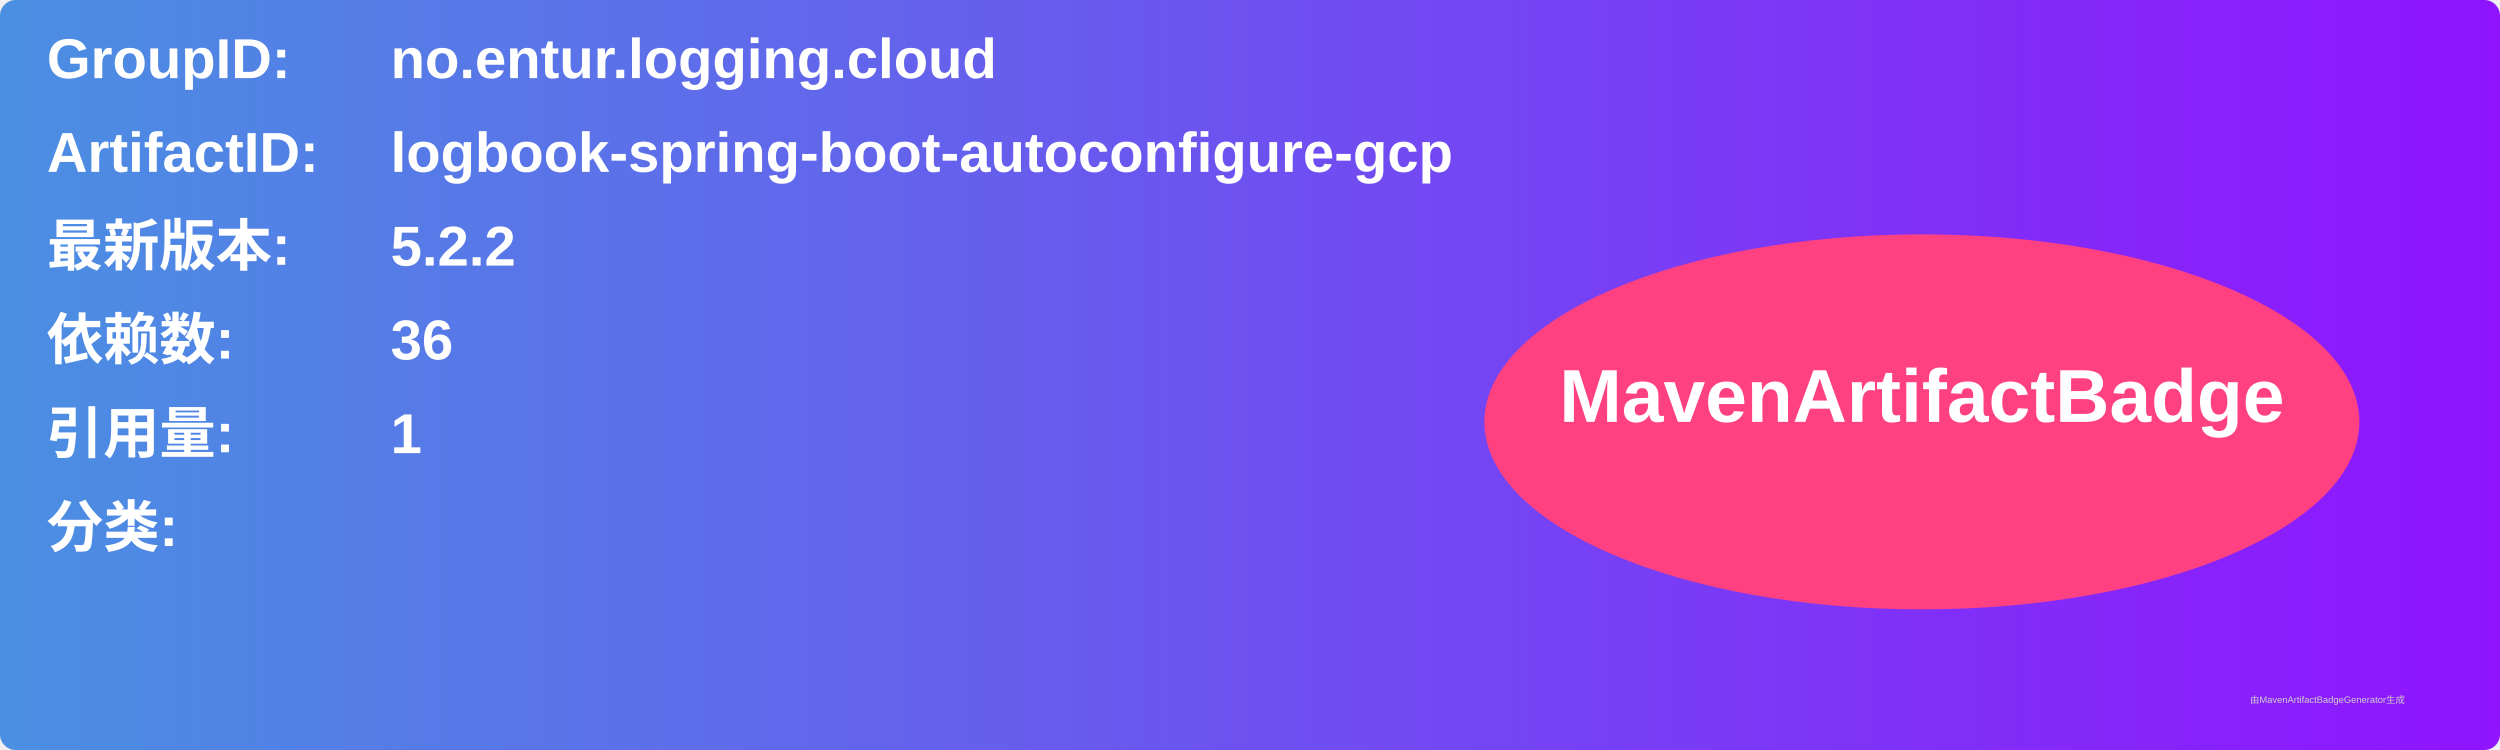
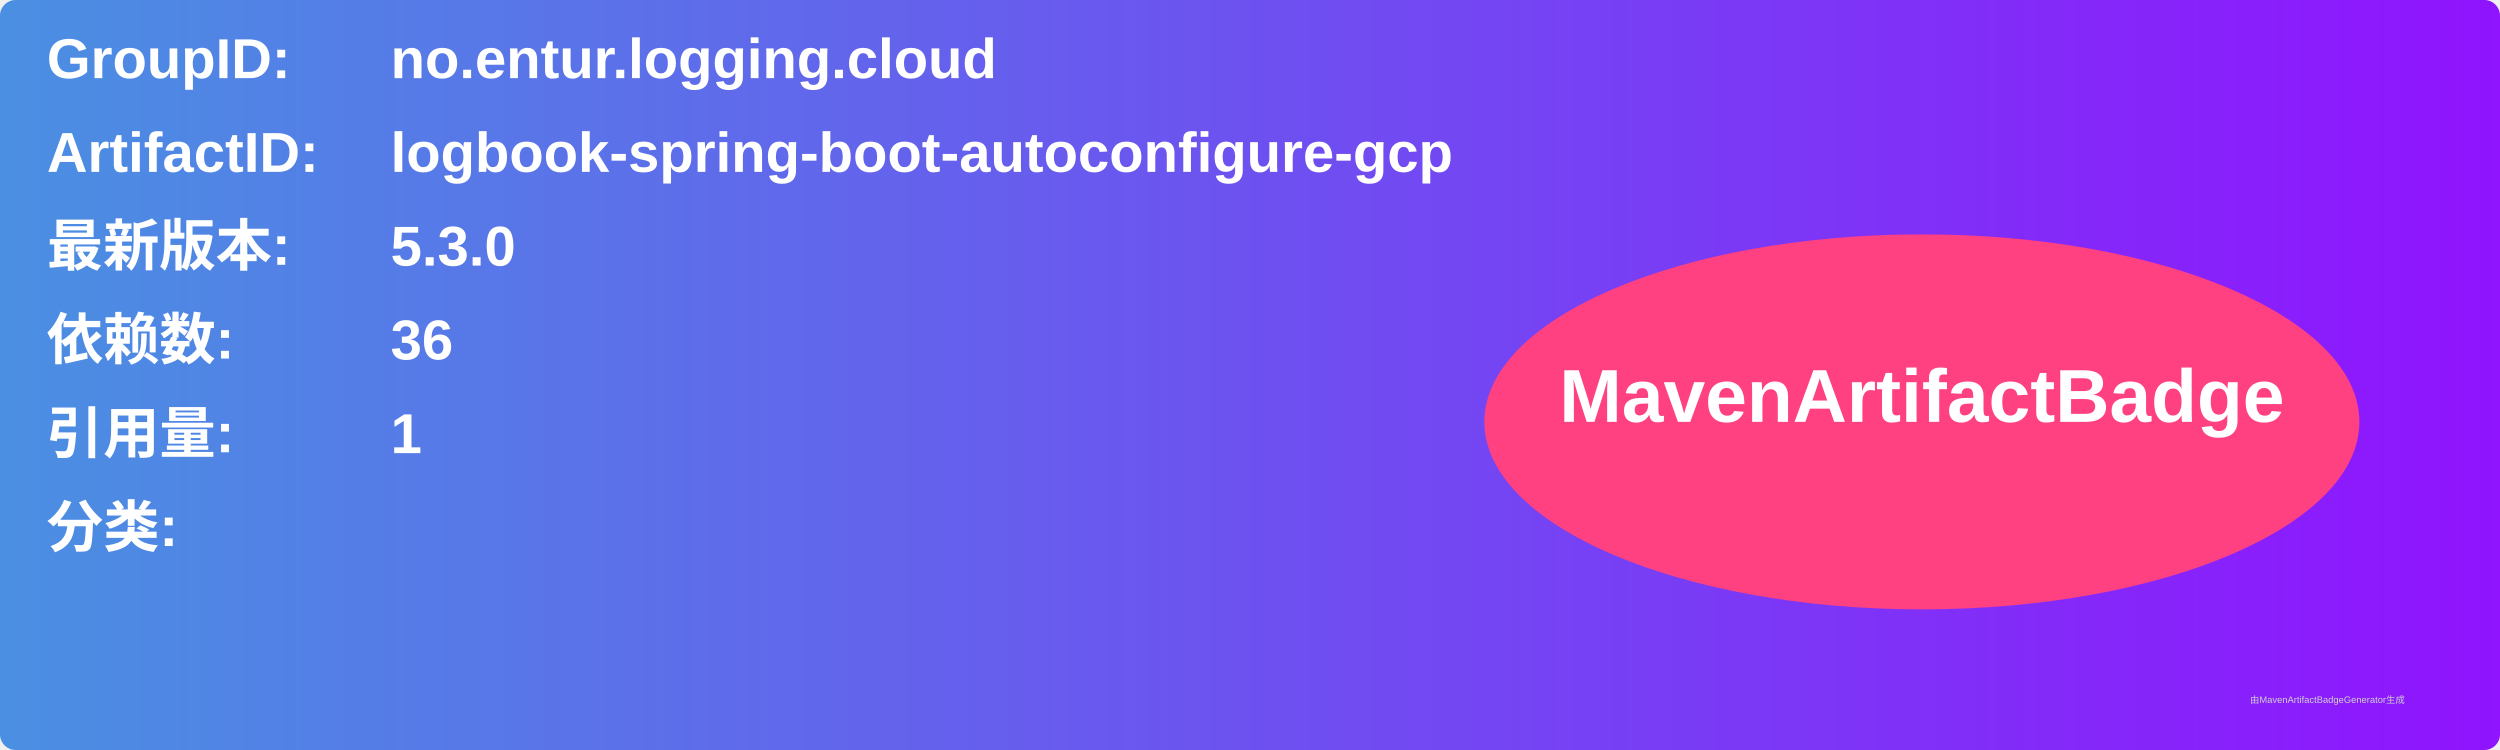
<svg xmlns="http://www.w3.org/2000/svg" width="800" height="240" viewBox="0 0 800 240">
  <linearGradient id="grad" x1="0%" y1="0%" x2="100%" y2="0%">
    <stop offset="0%" stop-color="#4a90e2" />
    <stop offset="100%" stop-color="#9013fe" />
  </linearGradient>
  <rect width="100%" height="100%" rx="5" ry="5" fill="url(#grad)" />
  <g transform="translate(15, 15)">
    <text x="0" y="10" font-family="Arial" font-size="18" fill="white" font-weight="bold" width="260">GroupID:</text>
    <text x="110" y="10" font-family="Arial" font-size="18" fill="white" font-weight="bold" width="460">no.entur.logging.cloud</text>
    <text x="0" y="40" font-family="Arial" font-size="18" fill="white" font-weight="bold" width="260">ArtifactID:</text>
    <text x="110" y="40" font-family="Arial" font-size="18" fill="white" font-weight="bold" width="460">logbook-spring-boot-autoconfigure-gcp</text>
    <text x="0" y="70" font-family="Arial" font-size="18" fill="white" font-weight="bold">最新版本:</text>
    <text x="110" y="70" font-family="Arial" font-size="18" fill="white" font-weight="bold">
-       <tspan font-weight="bold">5.2.2</tspan>
+       <tspan font-weight="bold">5.3.0</tspan>
    </text>
    <text x="0" y="100" font-family="Arial" font-size="18" fill="white" font-weight="bold">依赖数: </text>
    <text x="110" y="100" font-family="Arial" font-size="18" fill="white">
      <tspan font-weight="bold">36</tspan>
    </text>
    <text x="0" y="130" font-family="Arial" font-size="18" fill="white" font-weight="bold">引用量: </text>
    <text x="110" y="130" font-family="Arial" font-size="18" fill="white">
      <tspan font-weight="bold">1</tspan>
    </text>
    <text x="0" y="160" font-family="Arial" font-size="18" fill="white" font-weight="bold">分类:</text>
    <text x="10" y="190" font-family="Arial" font-size="10" fill="white">
      <tspan font-weight="bold" />
    </text>
    <ellipse cx="600" cy="120" rx="140" ry="60" fill="#ff4081" />
    <text x="600" y="120" text-anchor="middle" font-family="Arial" font-size="24" fill="white" font-weight="bold">MavenArtifactBadge</text>
  </g>
  <text x="720" y="225" font-family="Arial" font-size="3" fill="#d0d0d0">由MavenArtifactBadgeGenerator生成</text>
</svg>
